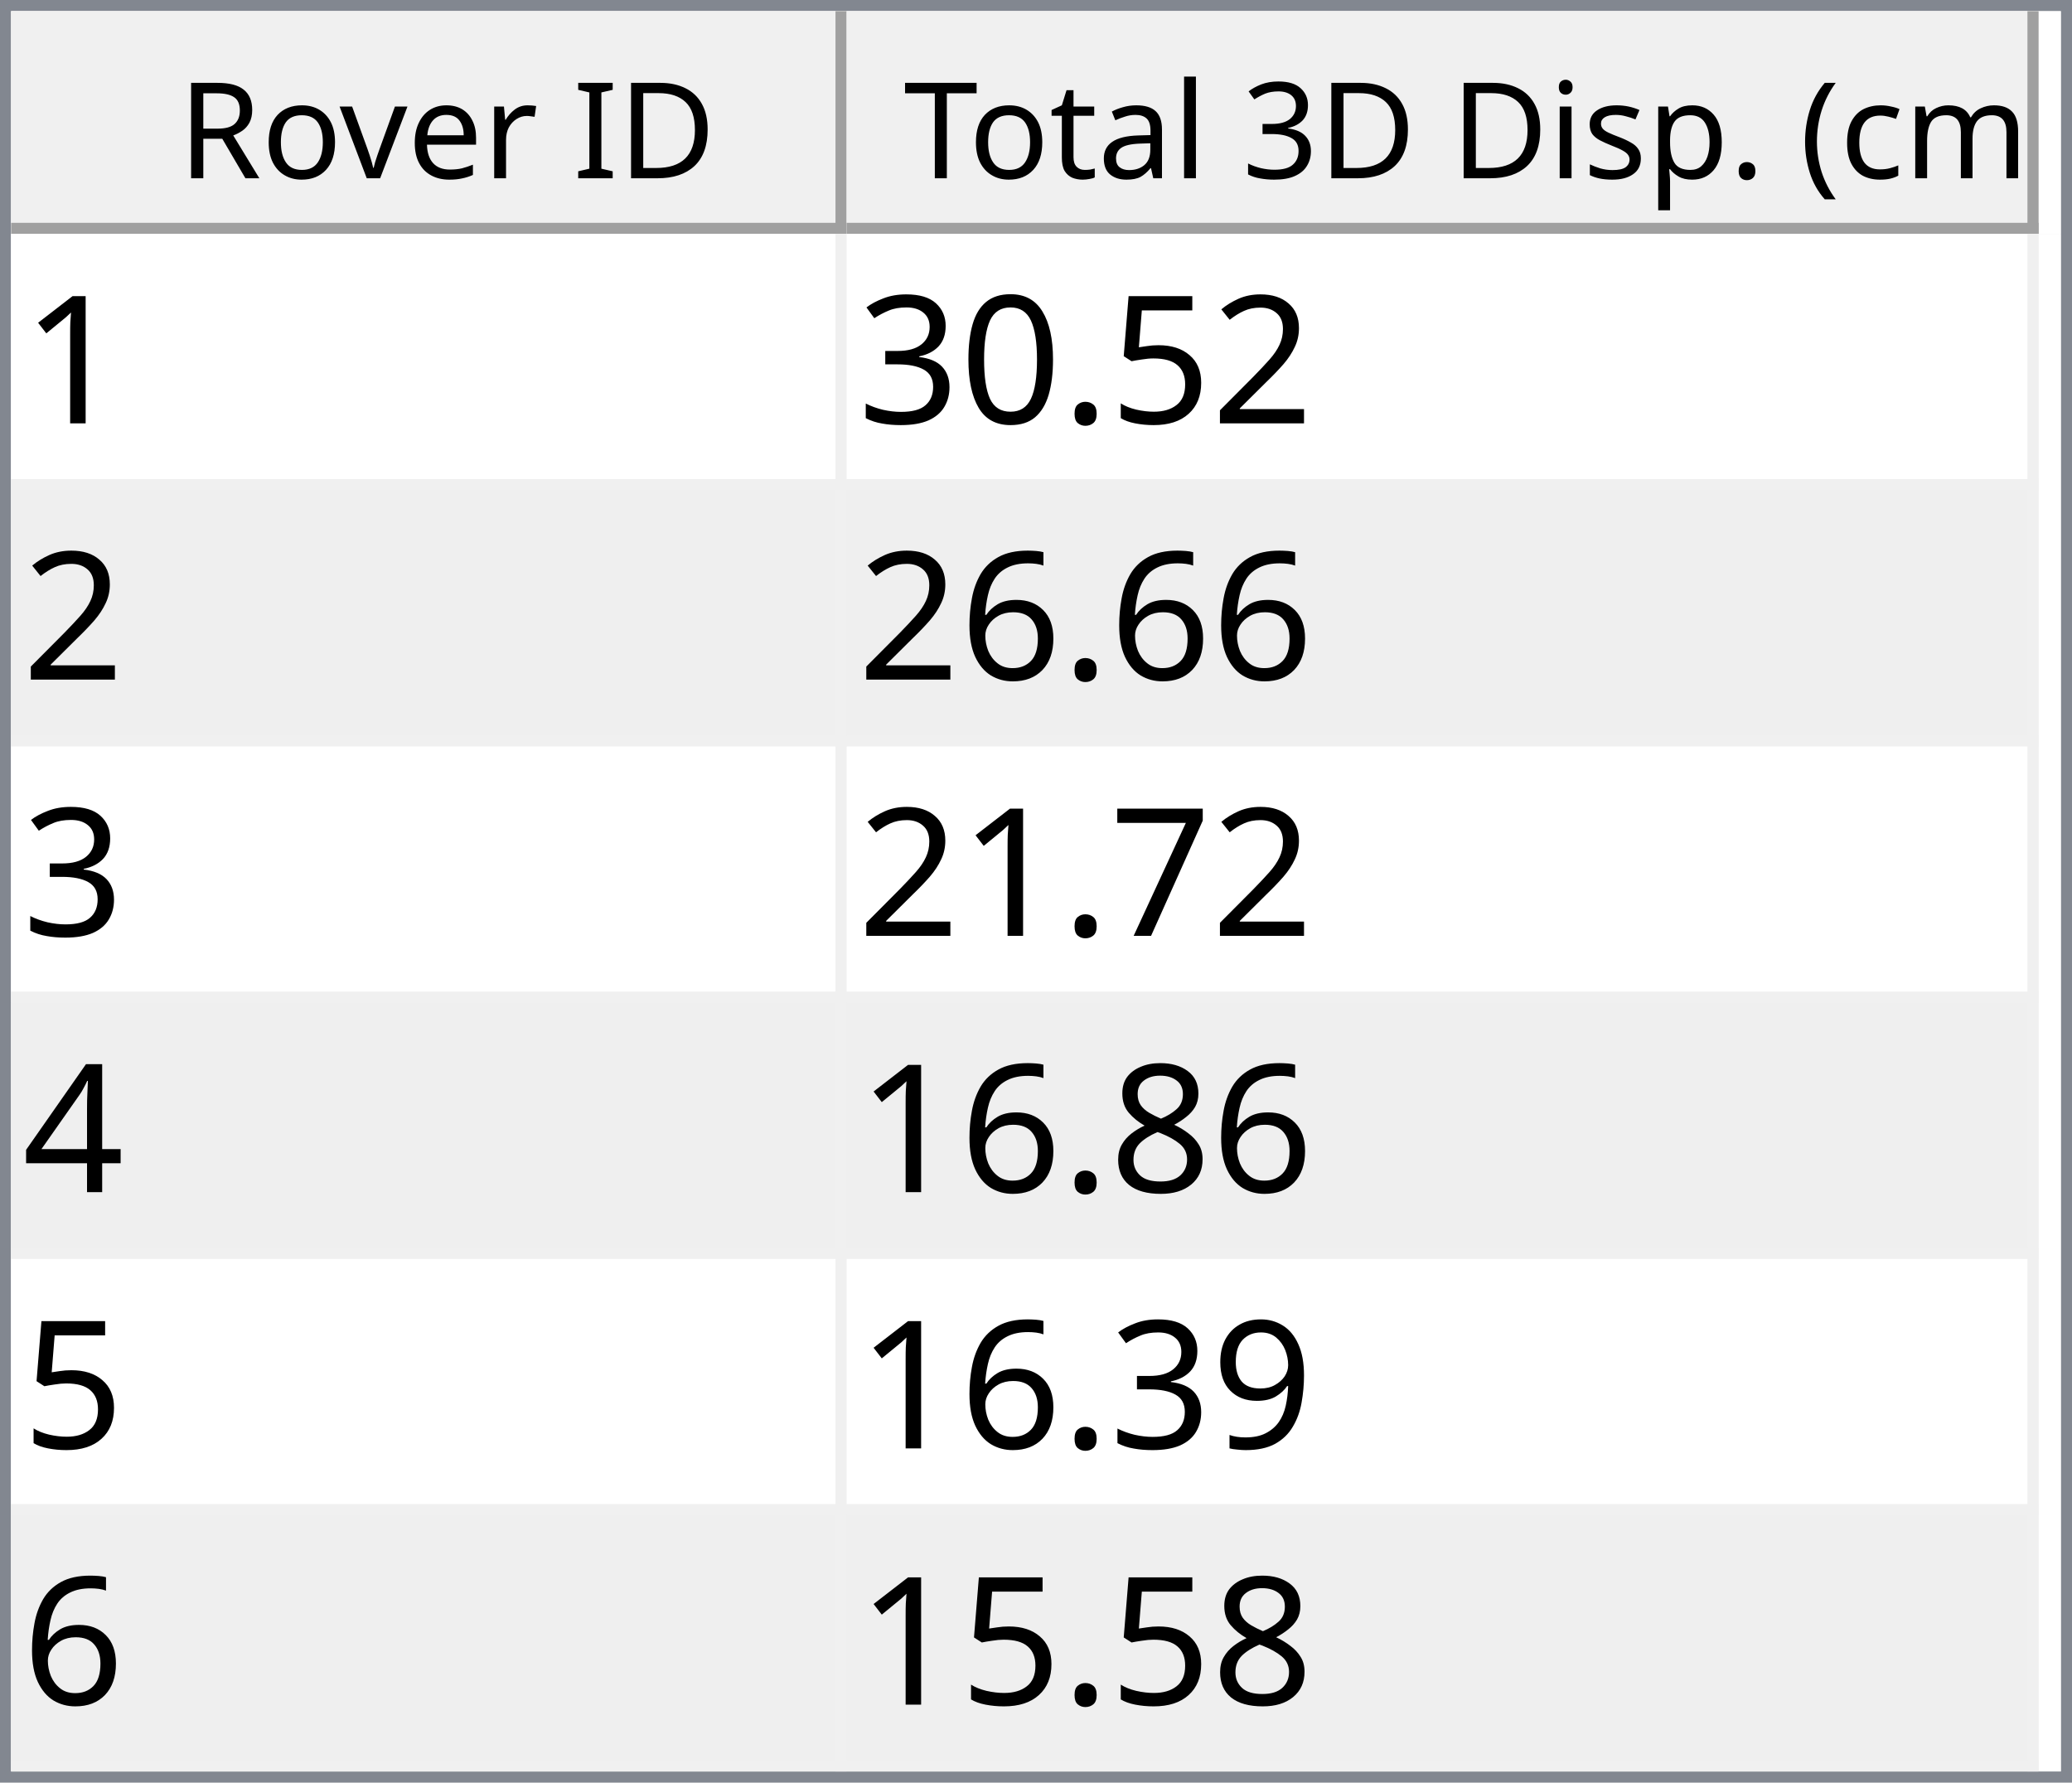
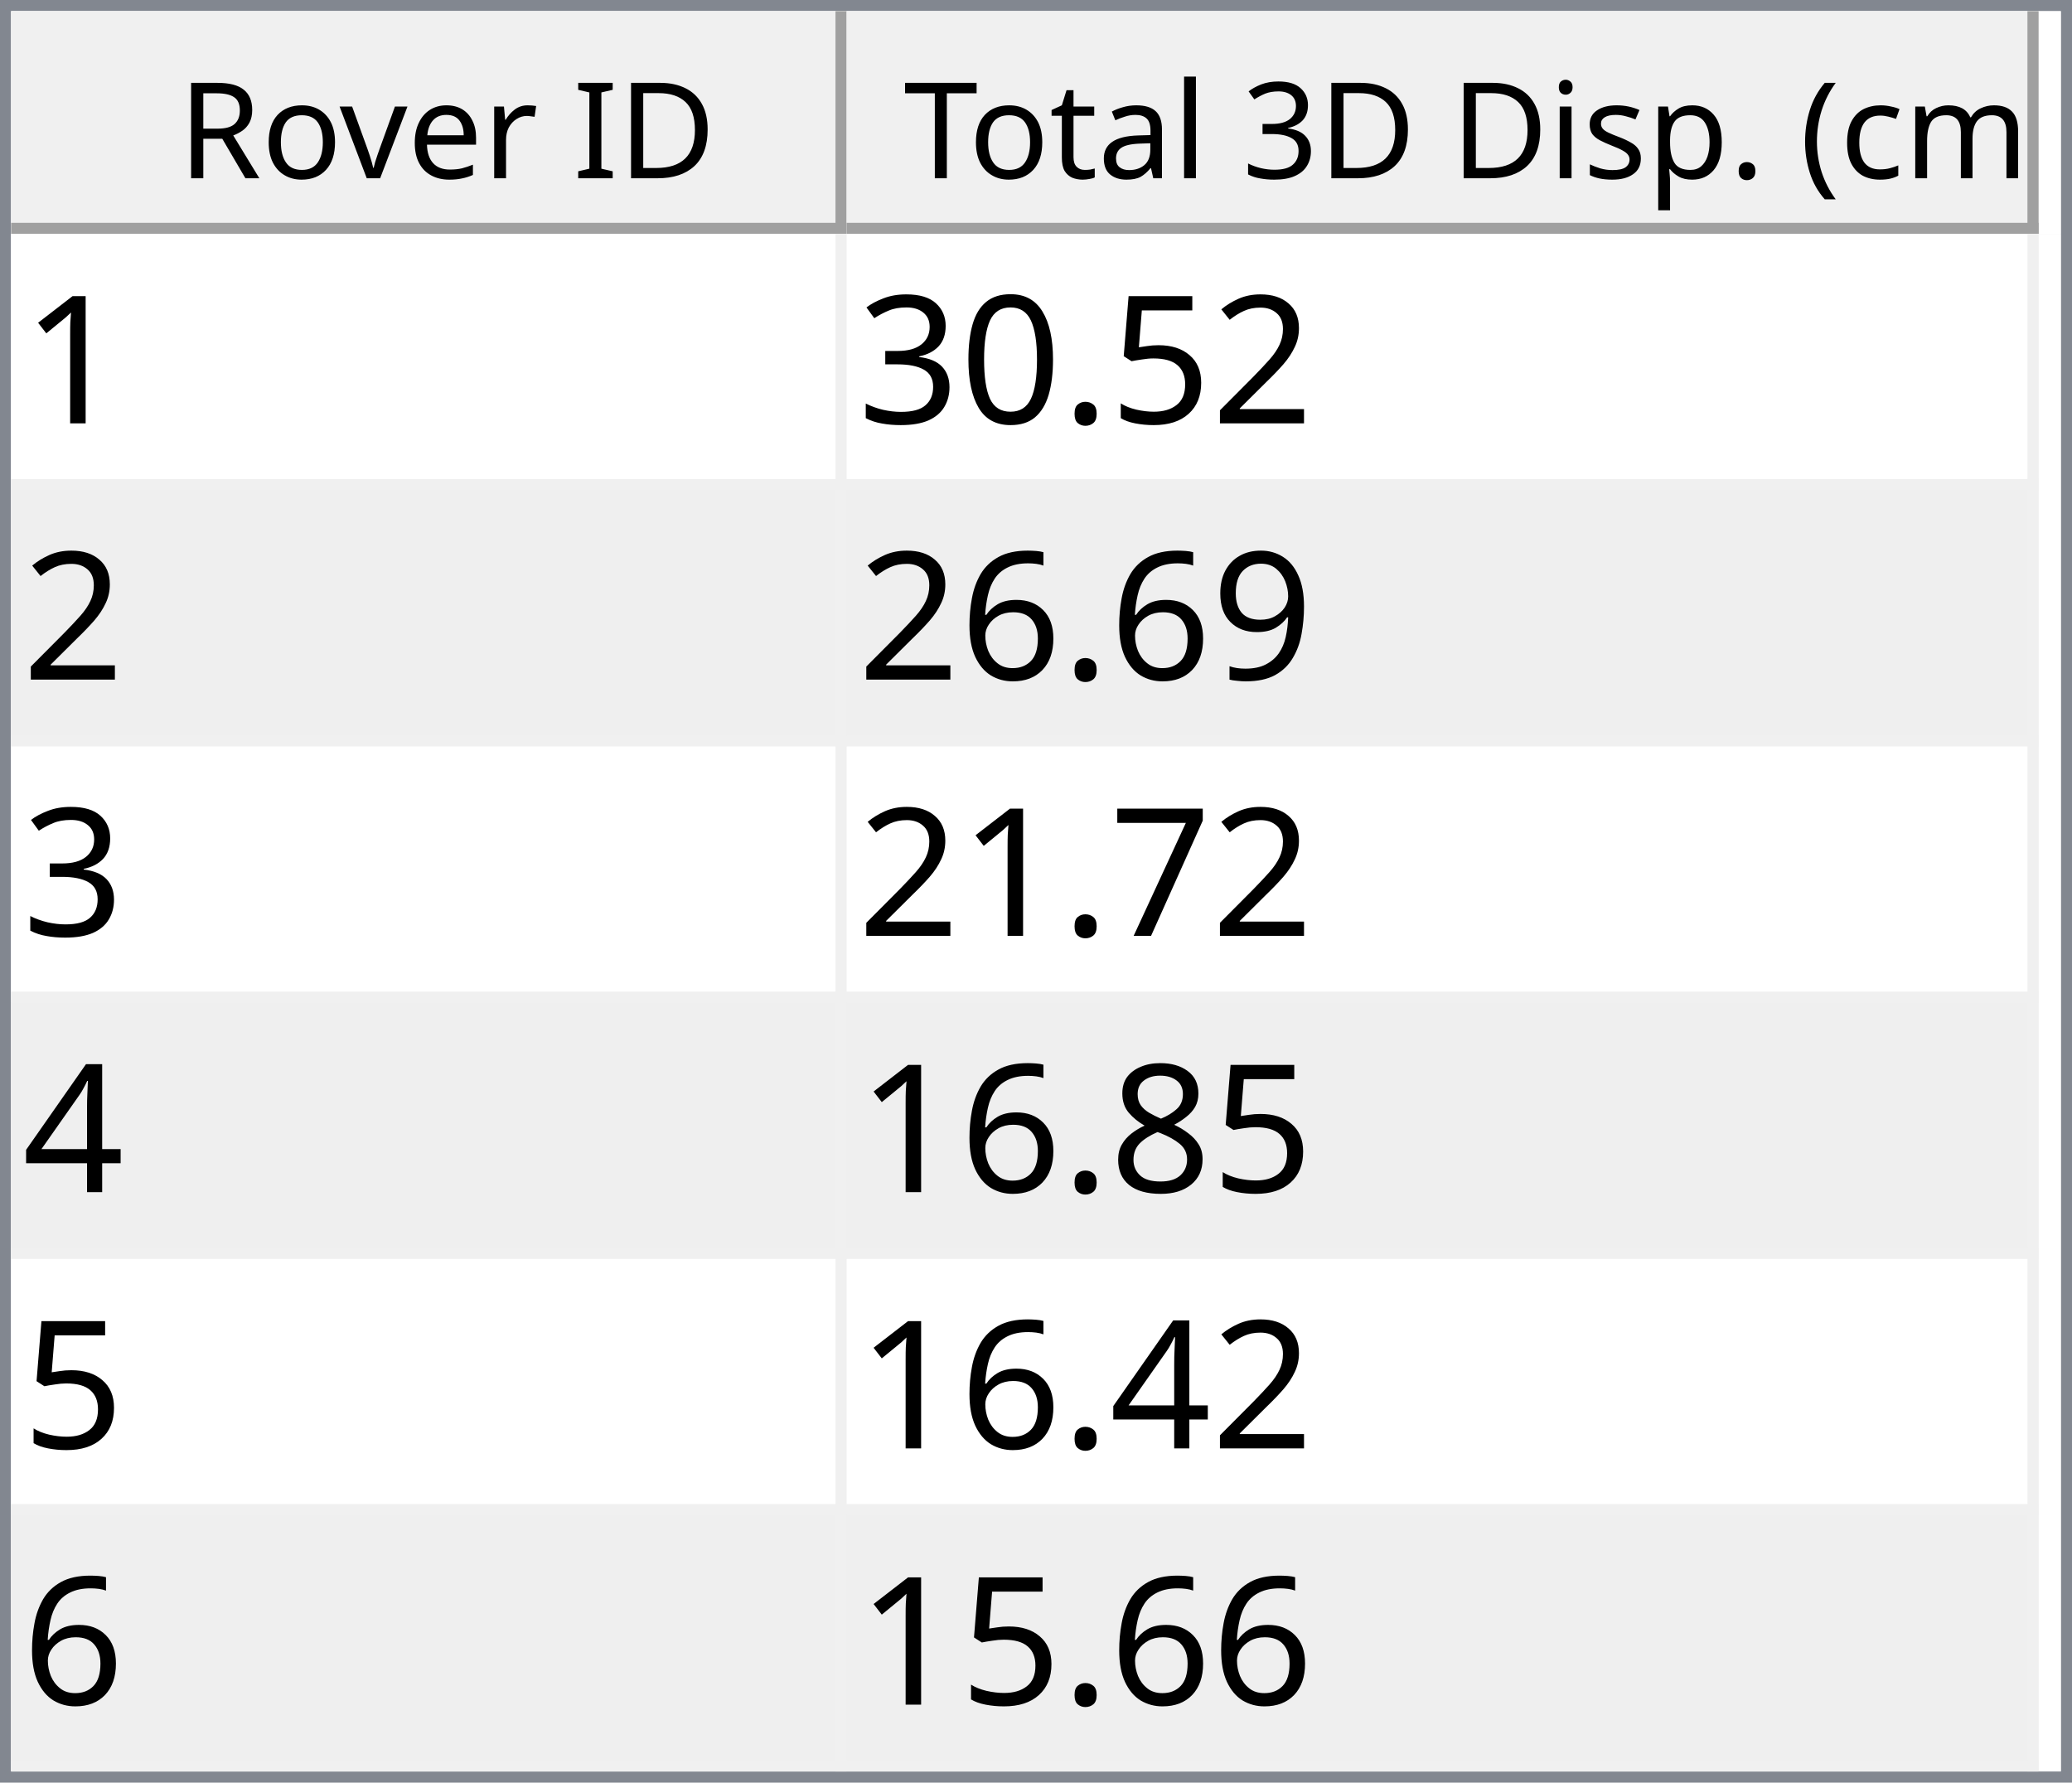
<svg xmlns="http://www.w3.org/2000/svg" style="fill-opacity:1; color-rendering:auto; color-interpolation:auto; text-rendering:auto; stroke:black; stroke-linecap:square; stroke-miterlimit:10; shape-rendering:auto; stroke-opacity:1; fill:black; stroke-dasharray:none; font-weight:normal; stroke-width:1; font-family:'Dialog'; font-style:normal; stroke-linejoin:miter; font-size:12px; stroke-dashoffset:0; image-rendering:auto;" width="186" height="160">
  <defs id="genericDefs" />
  <g>
    <defs id="defs1">
      <clipPath clipPathUnits="userSpaceOnUse" id="clipPath1">
        <path d="M0 0 L186 0 L186 160 L0 160 L0 0 Z" />
      </clipPath>
      <clipPath clipPathUnits="userSpaceOnUse" id="clipPath2">
        <path d="M0 0 L0 160 L186 160 L186 0 Z" />
      </clipPath>
      <clipPath clipPathUnits="userSpaceOnUse" id="clipPath3">
        <path d="M0 0 L0 20 L184 20 L184 0 Z" />
      </clipPath>
      <clipPath clipPathUnits="userSpaceOnUse" id="clipPath4">
        <path d="M0 0 L0 20 L75 20 L75 0 Z" />
      </clipPath>
      <clipPath clipPathUnits="userSpaceOnUse" id="clipPath5">
        <path d="M1 1 L1 19 L74 19 L74 1 Z" />
      </clipPath>
      <clipPath clipPathUnits="userSpaceOnUse" id="clipPath6">
        <path d="M0 0 L0 18 L73 18 L73 0 Z" />
      </clipPath>
      <clipPath clipPathUnits="userSpaceOnUse" id="clipPath7">
        <path d="M-0.5 -0.5 L-0.5 19.5 L74.5 19.5 L74.5 -0.5 Z" />
      </clipPath>
      <clipPath clipPathUnits="userSpaceOnUse" id="clipPath8">
        <path d="M0 0 L0 20 L107 20 L107 0 Z" />
      </clipPath>
      <clipPath clipPathUnits="userSpaceOnUse" id="clipPath9">
        <path d="M1 1 L1 19 L106 19 L106 1 Z" />
      </clipPath>
      <clipPath clipPathUnits="userSpaceOnUse" id="clipPath10">
        <path d="M0 0 L0 18 L105 18 L105 0 Z" />
      </clipPath>
      <clipPath clipPathUnits="userSpaceOnUse" id="clipPath11">
        <path d="M-0.5 -0.5 L-0.5 19.5 L106.5 19.5 L106.5 -0.5 Z" />
      </clipPath>
      <clipPath clipPathUnits="userSpaceOnUse" id="clipPath12">
        <path d="M0 0 L0 138 L184 138 L184 0 Z" />
      </clipPath>
      <clipPath clipPathUnits="userSpaceOnUse" id="clipPath13">
        <path d="M0 0 L0 138 L182 138 L182 0 Z" />
      </clipPath>
      <clipPath clipPathUnits="userSpaceOnUse" id="clipPath14">
        <path d="M-0.5 -0.5 L-0.5 137.5 L181.5 137.5 L181.5 -0.5 Z" />
      </clipPath>
      <clipPath clipPathUnits="userSpaceOnUse" id="clipPath15">
        <path d="M0 0 L0 22 L74 22 L74 0 Z" />
      </clipPath>
      <clipPath clipPathUnits="userSpaceOnUse" id="clipPath16">
        <path d="M0 0 L0 22 L106 22 L106 0 Z" />
      </clipPath>
      <font horiz-adv-x="64.551" id="font1">
        <font-face ascent="107.91" descent="25.098" units-per-em="100" style="font-style:normal; font-family:Segoe UI; font-weight:normal;" />
        <missing-glyph horiz-adv-x="64.551" d="M8.109 0 L8.109 68.266 L56.453 68.266 L56.453 0 L8.109 0 ZM15.328 7.234 L49.219 7.234 L49.219 61.031 L15.328 61.031 L15.328 7.234 Z" />
        <glyph unicode="D" horiz-adv-x="70.117" d="M9.188 0 L9.188 70.016 L28.516 70.016 Q65.531 70.016 65.531 35.891 Q65.531 19.672 55.25 9.836 Q44.969 0 27.734 0 L9.188 0 ZM17.391 62.594 L17.391 7.422 L27.828 7.422 Q41.609 7.422 49.273 14.797 Q56.938 22.172 56.938 35.688 Q56.938 62.594 28.328 62.594 L17.391 62.594 Z" />
        <glyph unicode="I" horiz-adv-x="26.611" d="M17.391 0 L9.188 0 L9.188 70.016 L17.391 70.016 L17.391 0 Z" />
        <glyph unicode=" " horiz-adv-x="27.393" d="" />
        <glyph unicode="r" horiz-adv-x="34.766" d="M34.188 41.891 Q32.078 43.5 28.125 43.5 Q23 43.5 19.555 38.672 Q16.109 33.844 16.109 25.484 L16.109 0 L8.109 0 L8.109 50 L16.109 50 L16.109 39.703 L16.312 39.703 Q18.016 44.969 21.531 47.922 Q25.047 50.875 29.391 50.875 Q32.516 50.875 34.188 50.203 L34.188 41.891 Z" />
        <glyph unicode="e" horiz-adv-x="52.295" d="M48.297 23 L12.984 23 Q13.188 14.656 17.484 10.109 Q21.781 5.562 29.297 5.562 Q37.75 5.562 44.828 11.141 L44.828 3.609 Q38.234 -1.172 27.391 -1.172 Q16.797 -1.172 10.742 5.641 Q4.688 12.453 4.688 24.812 Q4.688 36.469 11.305 43.82 Q17.922 51.172 27.734 51.172 Q37.547 51.172 42.922 44.828 Q48.297 38.484 48.297 27.203 L48.297 23 ZM40.094 29.781 Q40.047 36.719 36.75 40.578 Q33.453 44.438 27.594 44.438 Q21.922 44.438 17.969 40.383 Q14.016 36.328 13.094 29.781 L40.094 29.781 Z" />
        <glyph unicode="v" horiz-adv-x="47.9" d="M47.406 50 L27.484 0 L19.625 0 L0.688 50 L9.469 50 L22.172 13.672 Q23.578 9.672 23.922 6.688 L24.125 6.688 Q24.609 10.453 25.688 13.484 L38.969 50 L47.406 50 Z" />
        <glyph unicode="o" horiz-adv-x="58.594" d="M29 -1.172 Q17.922 -1.172 11.305 5.836 Q4.688 12.844 4.688 24.422 Q4.688 37.016 11.57 44.094 Q18.453 51.172 30.172 51.172 Q41.359 51.172 47.633 44.289 Q53.906 37.406 53.906 25.203 Q53.906 13.234 47.141 6.031 Q40.375 -1.172 29 -1.172 ZM29.594 44.438 Q21.875 44.438 17.383 39.188 Q12.891 33.938 12.891 24.703 Q12.891 15.828 17.43 10.695 Q21.969 5.562 29.594 5.562 Q37.359 5.562 41.531 10.594 Q45.703 15.625 45.703 24.906 Q45.703 34.281 41.531 39.359 Q37.359 44.438 29.594 44.438 Z" />
        <glyph unicode="R" horiz-adv-x="59.814" d="M59.375 0 L49.609 0 L37.891 19.625 Q36.281 22.359 34.766 24.289 Q33.25 26.219 31.664 27.438 Q30.078 28.656 28.25 29.219 Q26.422 29.781 24.125 29.781 L17.391 29.781 L17.391 0 L9.188 0 L9.188 70.016 L30.078 70.016 Q34.672 70.016 38.555 68.867 Q42.438 67.719 45.289 65.375 Q48.141 63.031 49.758 59.547 Q51.375 56.062 51.375 51.375 Q51.375 47.703 50.273 44.656 Q49.172 41.609 47.148 39.211 Q45.125 36.812 42.266 35.133 Q39.406 33.453 35.844 32.516 L35.844 32.328 Q37.594 31.547 38.891 30.547 Q40.188 29.547 41.359 28.18 Q42.531 26.812 43.68 25.078 Q44.828 23.344 46.234 21.047 L59.375 0 ZM17.391 62.594 L17.391 37.203 L28.516 37.203 Q31.594 37.203 34.203 38.133 Q36.812 39.062 38.719 40.797 Q40.625 42.531 41.703 45.047 Q42.781 47.562 42.781 50.688 Q42.781 56.297 39.141 59.445 Q35.5 62.594 28.609 62.594 L17.391 62.594 Z" />
        <glyph unicode=")" horiz-adv-x="30.176" d="M8.297 -15.922 L1.172 -15.922 Q16.406 2.344 16.406 26.812 Q16.406 51.469 1.078 70.016 L8.297 70.016 Q23.531 52.156 23.531 26.703 Q23.531 1.375 8.297 -15.922 Z" />
        <glyph unicode="m" horiz-adv-x="86.133" d="M79.109 0 L71.094 0 L71.094 28.719 Q71.094 37.016 68.531 40.727 Q65.969 44.438 59.906 44.438 Q54.781 44.438 51.195 39.75 Q47.609 35.062 47.609 28.516 L47.609 0 L39.594 0 L39.594 29.688 Q39.594 44.438 28.219 44.438 Q22.953 44.438 19.531 40.016 Q16.109 35.594 16.109 28.516 L16.109 0 L8.109 0 L8.109 50 L16.109 50 L16.109 42.094 L16.312 42.094 Q21.625 51.172 31.844 51.172 Q36.969 51.172 40.773 48.312 Q44.578 45.453 46 40.828 Q51.562 51.172 62.594 51.172 Q79.109 51.172 79.109 30.812 L79.109 0 Z" />
        <glyph unicode="c" horiz-adv-x="46.191" d="M42.188 2.297 Q36.422 -1.172 28.516 -1.172 Q17.828 -1.172 11.258 5.789 Q4.688 12.75 4.688 23.828 Q4.688 36.188 11.766 43.68 Q18.844 51.172 30.672 51.172 Q37.25 51.172 42.281 48.734 L42.281 40.531 Q36.719 44.438 30.375 44.438 Q22.703 44.438 17.797 38.945 Q12.891 33.453 12.891 24.516 Q12.891 15.719 17.508 10.641 Q22.125 5.562 29.891 5.562 Q36.422 5.562 42.188 9.906 L42.188 2.297 Z" />
        <glyph unicode="(" horiz-adv-x="30.176" d="M29.109 -15.922 L21.969 -15.922 Q6.844 1.375 6.844 26.703 Q6.844 52.156 21.969 70.016 L29.203 70.016 Q13.875 51.469 13.875 26.812 Q13.875 2.344 29.109 -15.922 Z" />
        <glyph unicode="." horiz-adv-x="21.68" d="M10.891 -1.078 Q8.641 -1.078 7.055 0.539 Q5.469 2.156 5.469 4.391 Q5.469 6.641 7.055 8.273 Q8.641 9.906 10.891 9.906 Q13.188 9.906 14.797 8.273 Q16.406 6.641 16.406 4.391 Q16.406 2.156 14.797 0.539 Q13.188 -1.078 10.891 -1.078 Z" />
        <glyph unicode="p" horiz-adv-x="58.789" d="M16.312 7.234 L16.109 7.234 L16.109 -23 L8.109 -23 L8.109 50 L16.109 50 L16.109 41.219 L16.312 41.219 Q22.219 51.172 33.594 51.172 Q43.266 51.172 48.688 44.461 Q54.109 37.75 54.109 26.469 Q54.109 13.922 48 6.375 Q41.891 -1.172 31.297 -1.172 Q21.578 -1.172 16.312 7.234 ZM16.109 27.391 L16.109 20.406 Q16.109 14.203 20.141 9.883 Q24.172 5.562 30.375 5.562 Q37.641 5.562 41.773 11.133 Q45.906 16.703 45.906 26.609 Q45.906 34.969 42.047 39.703 Q38.188 44.438 31.594 44.438 Q24.609 44.438 20.359 39.578 Q16.109 34.719 16.109 27.391 Z" />
        <glyph unicode="s" horiz-adv-x="42.432" d="M5.078 1.812 L5.078 10.406 Q11.625 5.562 19.484 5.562 Q30.031 5.562 30.031 12.594 Q30.031 14.594 29.125 15.992 Q28.219 17.391 26.68 18.461 Q25.141 19.531 23.07 20.383 Q21 21.234 18.609 22.172 Q15.281 23.484 12.766 24.828 Q10.25 26.172 8.57 27.859 Q6.891 29.547 6.031 31.695 Q5.172 33.844 5.172 36.719 Q5.172 40.234 6.789 42.945 Q8.406 45.656 11.086 47.484 Q13.766 49.312 17.211 50.242 Q20.656 51.172 24.312 51.172 Q30.812 51.172 35.938 48.922 L35.938 40.828 Q30.422 44.438 23.25 44.438 Q21 44.438 19.195 43.922 Q17.391 43.406 16.094 42.477 Q14.797 41.547 14.086 40.258 Q13.375 38.969 13.375 37.406 Q13.375 35.453 14.086 34.133 Q14.797 32.812 16.164 31.789 Q17.531 30.766 19.484 29.938 Q21.438 29.109 23.922 28.125 Q27.25 26.859 29.883 25.516 Q32.516 24.172 34.375 22.484 Q36.234 20.797 37.234 18.602 Q38.234 16.406 38.234 13.375 Q38.234 9.672 36.602 6.938 Q34.969 4.203 32.234 2.398 Q29.5 0.594 25.93 -0.289 Q22.359 -1.172 18.453 -1.172 Q10.75 -1.172 5.078 1.812 Z" />
        <glyph unicode="i" horiz-adv-x="24.219" d="M12.203 62.703 Q10.062 62.703 8.547 64.164 Q7.031 65.625 7.031 67.875 Q7.031 70.125 8.547 71.609 Q10.062 73.094 12.203 73.094 Q14.406 73.094 15.945 71.609 Q17.484 70.125 17.484 67.875 Q17.484 65.719 15.945 64.211 Q14.406 62.703 12.203 62.703 ZM16.109 0 L8.109 0 L8.109 50 L16.109 50 L16.109 0 Z" />
        <glyph unicode="3" horiz-adv-x="53.906" d="M46.531 19.828 Q46.531 15.094 44.75 11.211 Q42.969 7.328 39.719 4.57 Q36.469 1.812 31.93 0.297 Q27.391 -1.219 21.922 -1.219 Q11.922 -1.219 6 2.594 L6 11.188 Q13.094 5.609 22.219 5.609 Q25.875 5.609 28.828 6.539 Q31.781 7.469 33.906 9.227 Q36.031 10.984 37.18 13.477 Q38.328 15.969 38.328 19.094 Q38.328 32.812 18.797 32.812 L12.984 32.812 L12.984 39.594 L18.5 39.594 Q35.797 39.594 35.797 52.484 Q35.797 64.406 22.609 64.406 Q15.188 64.406 8.688 59.422 L8.688 67.188 Q15.375 71.188 24.609 71.188 Q29 71.188 32.57 69.969 Q36.141 68.75 38.68 66.555 Q41.219 64.359 42.609 61.281 Q44 58.203 44 54.5 Q44 40.672 30.031 36.719 L30.031 36.531 Q33.594 36.141 36.625 34.797 Q39.656 33.453 41.852 31.305 Q44.047 29.156 45.289 26.25 Q46.531 23.344 46.531 19.828 Z" />
        <glyph unicode="l" horiz-adv-x="24.219" d="M16.109 0 L8.109 0 L8.109 74.031 L16.109 74.031 L16.109 0 Z" />
        <glyph unicode="a" horiz-adv-x="50.879" d="M43.891 0 L35.891 0 L35.891 7.812 L35.688 7.812 Q30.469 -1.172 20.312 -1.172 Q12.844 -1.172 8.617 2.781 Q4.391 6.734 4.391 13.281 Q4.391 27.297 20.906 29.594 L35.891 31.688 Q35.891 44.438 25.594 44.438 Q16.547 44.438 9.281 38.281 L9.281 46.484 Q16.656 51.172 26.266 51.172 Q43.891 51.172 43.891 32.516 L43.891 0 ZM35.891 25.297 L23.828 23.641 Q18.266 22.859 15.43 20.875 Q12.594 18.891 12.594 13.875 Q12.594 10.203 15.211 7.883 Q17.828 5.562 22.172 5.562 Q28.125 5.562 32.008 9.742 Q35.891 13.922 35.891 20.312 L35.891 25.297 Z" />
        <glyph unicode="t" horiz-adv-x="33.887" d="M31.297 0.484 Q28.469 -1.078 23.828 -1.078 Q10.688 -1.078 10.688 13.578 L10.688 43.172 L2.094 43.172 L2.094 50 L10.688 50 L10.688 62.203 L18.703 64.797 L18.703 50 L31.297 50 L31.297 43.172 L18.703 43.172 L18.703 14.984 Q18.703 9.969 20.414 7.82 Q22.125 5.672 26.078 5.672 Q29.109 5.672 31.297 7.328 L31.297 0.484 Z" />
        <glyph unicode="T" horiz-adv-x="52.393" d="M50.594 62.594 L30.375 62.594 L30.375 0 L22.172 0 L22.172 62.594 L2 62.594 L2 70.016 L50.594 70.016 L50.594 62.594 Z" />
      </font>
      <font horiz-adv-x="75.0" id="font2">
        <font-face ascent="100.537" descent="21.973" units-per-em="100" style="font-style:normal; font-family:sans-serif; font-weight:normal;" />
        <missing-glyph horiz-adv-x="75.0" d="M12.5 0 L12.5 62.5 L62.5 62.5 L62.5 0 L12.5 0 ZM14.062 1.562 L60.938 1.562 L60.938 60.938 L14.062 60.938 L14.062 1.562 Z" />
        <glyph unicode="1" horiz-adv-x="55.615" d="M37.25 0 L28.469 0 L28.469 56 Q25.297 52.984 20.141 49.953 Q14.984 46.922 10.891 45.406 L10.891 53.906 Q18.266 57.375 23.781 62.305 Q29.297 67.234 31.594 71.875 L37.25 71.875 L37.25 0 Z" />
        <glyph unicode="2" horiz-adv-x="55.615" d="M50.344 8.453 L50.344 0 L3.031 0 Q2.938 3.172 4.047 6.109 Q5.859 10.938 9.836 15.625 Q13.812 20.312 21.344 26.469 Q33.016 36.031 37.117 41.625 Q41.219 47.219 41.219 52.203 Q41.219 57.422 37.477 61.008 Q33.734 64.594 27.734 64.594 Q21.391 64.594 17.578 60.789 Q13.766 56.984 13.719 50.25 L4.688 51.172 Q5.609 61.281 11.664 66.578 Q17.719 71.875 27.938 71.875 Q38.234 71.875 44.242 66.164 Q50.25 60.453 50.25 52 Q50.25 47.703 48.492 43.555 Q46.734 39.406 42.656 34.812 Q38.578 30.219 29.109 22.219 Q21.188 15.578 18.945 13.211 Q16.703 10.844 15.234 8.453 L50.344 8.453 Z" />
        <glyph unicode="5" horiz-adv-x="55.615" d="M4.156 18.75 L13.375 19.531 Q14.406 12.797 18.141 9.398 Q21.875 6 27.156 6 Q33.5 6 37.891 10.789 Q42.281 15.578 42.281 23.484 Q42.281 31 38.062 35.352 Q33.844 39.703 27 39.703 Q22.75 39.703 19.336 37.773 Q15.922 35.844 13.969 32.766 L5.719 33.844 L12.641 70.609 L48.25 70.609 L48.25 62.203 L19.672 62.203 L15.828 42.969 Q22.266 47.469 29.344 47.469 Q38.719 47.469 45.164 40.969 Q51.609 34.469 51.609 24.266 Q51.609 14.547 45.953 7.469 Q39.062 -1.219 27.156 -1.219 Q17.391 -1.219 11.211 4.25 Q5.031 9.719 4.156 18.75 Z" />
        <glyph unicode="." horiz-adv-x="27.783" d="M9.078 0 L9.078 10.016 L19.094 10.016 L19.094 0 L9.078 0 Z" />
        <glyph unicode="0" horiz-adv-x="55.615" d="M4.156 35.297 Q4.156 48 6.766 55.742 Q9.375 63.484 14.523 67.68 Q19.672 71.875 27.484 71.875 Q33.25 71.875 37.594 69.555 Q41.938 67.234 44.773 62.867 Q47.609 58.5 49.219 52.227 Q50.828 45.953 50.828 35.297 Q50.828 22.703 48.242 14.969 Q45.656 7.234 40.508 3.008 Q35.359 -1.219 27.484 -1.219 Q17.141 -1.219 11.234 6.203 Q4.156 15.141 4.156 35.297 ZM13.188 35.297 Q13.188 17.672 17.312 11.836 Q21.438 6 27.484 6 Q33.547 6 37.672 11.859 Q41.797 17.719 41.797 35.297 Q41.797 52.984 37.672 58.789 Q33.547 64.594 27.391 64.594 Q21.344 64.594 17.719 59.469 Q13.188 52.938 13.188 35.297 Z" />
        <glyph unicode="3" horiz-adv-x="55.615" d="M4.203 18.891 L12.984 20.062 Q14.5 12.594 18.141 9.297 Q21.781 6 27 6 Q33.203 6 37.477 10.297 Q41.75 14.594 41.75 20.953 Q41.75 27 37.797 30.93 Q33.844 34.859 27.734 34.859 Q25.25 34.859 21.531 33.891 L22.516 41.609 Q23.391 41.5 23.922 41.5 Q29.547 41.5 34.039 44.43 Q38.531 47.359 38.531 53.469 Q38.531 58.297 35.258 61.477 Q31.984 64.656 26.812 64.656 Q21.688 64.656 18.266 61.43 Q14.844 58.203 13.875 51.766 L5.078 53.328 Q6.688 62.156 12.398 67.016 Q18.109 71.875 26.609 71.875 Q32.469 71.875 37.398 69.359 Q42.328 66.844 44.945 62.5 Q47.562 58.156 47.562 53.266 Q47.562 48.641 45.07 44.828 Q42.578 41.016 37.703 38.766 Q44.047 37.312 47.562 32.695 Q51.078 28.078 51.078 21.141 Q51.078 11.766 44.242 5.25 Q37.406 -1.266 26.953 -1.266 Q17.531 -1.266 11.305 4.352 Q5.078 9.969 4.203 18.891 Z" />
+         <glyph unicode="9" horiz-adv-x="55.615" d="M5.469 16.547 L13.922 17.328 Q14.984 11.375 18.016 8.688 Q21.047 6 25.781 6 Q29.828 6 32.883 7.859 Q35.938 9.719 37.891 12.82 Q39.844 15.922 41.164 21.195 Q42.484 26.469 42.484 31.938 Q42.484 32.516 42.438 33.688 Q39.797 29.5 35.234 26.883 Q30.672 24.266 25.344 24.266 Q16.453 24.266 10.305 30.711 Q4.156 37.156 4.156 47.703 Q4.156 58.594 10.578 65.234 Q17 71.875 26.656 71.875 Q33.641 71.875 39.43 68.117 Q45.219 64.359 48.219 57.398 Q51.219 50.438 51.219 37.25 Q51.219 23.531 48.242 15.406 Q45.266 7.281 39.383 3.031 Q33.5 -1.219 25.594 -1.219 Q17.188 -1.219 11.867 3.445 Q6.547 8.109 5.469 16.547 ZM41.453 48.141 Q41.453 55.719 37.43 60.156 Q33.406 64.594 27.734 64.594 Q21.875 64.594 17.531 59.812 Q13.188 55.031 13.188 47.406 Q13.188 40.578 17.312 36.305 Q21.438 32.031 27.484 32.031 Q33.594 32.031 37.523 36.305 Q41.453 40.578 41.453 48.141 Z" />
        <glyph unicode="6" horiz-adv-x="55.615" d="M49.75 54.047 L41.016 53.375 Q39.844 58.547 37.703 60.891 Q34.125 64.656 28.906 64.656 Q24.703 64.656 21.531 62.312 Q17.391 59.281 14.992 53.469 Q12.594 47.656 12.5 36.922 Q15.672 41.75 20.266 44.094 Q24.859 46.438 29.891 46.438 Q38.672 46.438 44.852 39.969 Q51.031 33.5 51.031 23.25 Q51.031 16.5 48.125 10.719 Q45.219 4.938 40.141 1.859 Q35.062 -1.219 28.609 -1.219 Q17.625 -1.219 10.695 6.859 Q3.766 14.938 3.766 33.5 Q3.766 54.25 11.422 63.672 Q18.109 71.875 29.438 71.875 Q37.891 71.875 43.289 67.141 Q48.688 62.406 49.75 54.047 ZM13.875 23.188 Q13.875 18.656 15.797 14.508 Q17.719 10.359 21.188 8.18 Q24.656 6 28.469 6 Q34.031 6 38.039 10.492 Q42.047 14.984 42.047 22.703 Q42.047 30.125 38.086 34.398 Q34.125 38.672 28.125 38.672 Q22.172 38.672 18.023 34.398 Q13.875 30.125 13.875 23.188 Z" />
        <glyph unicode="7" horiz-adv-x="55.615" d="M4.734 62.203 L4.734 70.656 L51.078 70.656 L51.078 63.812 Q44.234 56.547 37.523 44.484 Q30.812 32.422 27.156 19.672 Q24.516 10.688 23.781 0 L14.75 0 Q14.891 8.453 18.062 20.414 Q21.234 32.375 27.172 43.484 Q33.109 54.594 39.797 62.203 L4.734 62.203 Z" />
        <glyph unicode="4" horiz-adv-x="55.615" d="M32.328 0 L32.328 17.141 L1.266 17.141 L1.266 25.203 L33.938 71.578 L41.109 71.578 L41.109 25.203 L50.781 25.203 L50.781 17.141 L41.109 17.141 L41.109 0 L32.328 0 ZM32.328 25.203 L32.328 57.469 L9.906 25.203 L32.328 25.203 Z" />
        <glyph unicode="8" horiz-adv-x="55.615" d="M17.672 38.812 Q12.203 40.828 9.57 44.539 Q6.938 48.25 6.938 53.422 Q6.938 61.234 12.555 66.555 Q18.172 71.875 27.484 71.875 Q36.859 71.875 42.578 66.43 Q48.297 60.984 48.297 53.172 Q48.297 48.188 45.68 44.508 Q43.062 40.828 37.75 38.812 Q44.344 36.672 47.781 31.883 Q51.219 27.094 51.219 20.453 Q51.219 11.281 44.727 5.031 Q38.234 -1.219 27.641 -1.219 Q17.047 -1.219 10.547 5.055 Q4.047 11.328 4.047 20.703 Q4.047 27.688 7.594 32.398 Q11.141 37.109 17.672 38.812 ZM15.922 53.719 Q15.922 48.641 19.195 45.414 Q22.469 42.188 27.688 42.188 Q32.766 42.188 36.016 45.383 Q39.266 48.578 39.266 53.219 Q39.266 58.062 35.914 61.359 Q32.562 64.656 27.594 64.656 Q22.562 64.656 19.242 61.43 Q15.922 58.203 15.922 53.719 ZM13.094 20.656 Q13.094 16.891 14.875 13.375 Q16.656 9.859 20.172 7.93 Q23.688 6 27.734 6 Q34.031 6 38.133 10.055 Q42.234 14.109 42.234 20.359 Q42.234 26.703 38.016 30.859 Q33.797 35.016 27.438 35.016 Q21.234 35.016 17.164 30.914 Q13.094 26.812 13.094 20.656 Z" />
-         <glyph unicode="9" horiz-adv-x="55.615" d="M5.469 16.547 L13.922 17.328 Q14.984 11.375 18.016 8.688 Q21.047 6 25.781 6 Q29.828 6 32.883 7.859 Q35.938 9.719 37.891 12.82 Q39.844 15.922 41.164 21.195 Q42.484 26.469 42.484 31.938 Q42.484 32.516 42.438 33.688 Q39.797 29.5 35.234 26.883 Q30.672 24.266 25.344 24.266 Q16.453 24.266 10.305 30.711 Q4.156 37.156 4.156 47.703 Q4.156 58.594 10.578 65.234 Q17 71.875 26.656 71.875 Q33.641 71.875 39.43 68.117 Q45.219 64.359 48.219 57.398 Q51.219 50.438 51.219 37.25 Q51.219 23.531 48.242 15.406 Q45.266 7.281 39.383 3.031 Q33.5 -1.219 25.594 -1.219 Q17.188 -1.219 11.867 3.445 Q6.547 8.109 5.469 16.547 ZM41.453 48.141 Q41.453 55.719 37.43 60.156 Q33.406 64.594 27.734 64.594 Q21.875 64.594 17.531 59.812 Q13.188 55.031 13.188 47.406 Q13.188 40.578 17.312 36.305 Q21.438 32.031 27.484 32.031 Q33.594 32.031 37.523 36.305 Q41.453 40.578 41.453 48.141 Z" />
      </font>
    </defs>
    <g style="fill:white; stroke:white;">
      <rect x="0" y="0" width="186" style="clip-path:url(#clipPath1); stroke:none;" height="160" />
    </g>
    <g style="fill:white; text-rendering:optimizeSpeed; color-rendering:optimizeSpeed; image-rendering:optimizeSpeed; shape-rendering:crispEdges; stroke:white; color-interpolation:sRGB;">
      <rect x="0" width="186" height="160" y="0" style="stroke:none;" />
      <path style="stroke:none;" d="M0 160 L186 160 L186 0 L0 0 Z" />
    </g>
    <g style="fill:rgb(240,240,240); font-family:'Segoe UI'; stroke:rgb(240,240,240);">
      <rect x="0" y="0" width="186" style="clip-path:url(#clipPath2); stroke:none;" height="160" />
    </g>
    <g style="fill:rgb(130,135,144); font-family:'Segoe UI'; stroke:rgb(130,135,144);">
      <path d="M0 0 L186 0 L186 160 L0 160 L0 0 ZM1 1 L185 1 L185 159 L1 159 L1 1 Z" style="fill-rule:evenodd; clip-path:url(#clipPath2); stroke:none;" />
    </g>
    <g style="fill:white; font-family:'Segoe UI'; stroke:white;" transform="translate(1,1)">
      <rect x="0" y="0" width="184" style="clip-path:url(#clipPath3); stroke:none;" height="20" />
    </g>
    <g style="fill:rgb(240,240,240); font-family:'Segoe UI'; stroke:rgb(240,240,240);" transform="translate(1,1)">
      <rect x="0" y="0" width="75" style="clip-path:url(#clipPath4); stroke:none;" height="20" />
    </g>
    <g style="font-family:'Segoe UI';" transform="translate(2,2)">
      <text x="14" xml:space="preserve" y="14" style="clip-path:url(#clipPath6); stroke:none;">Rover ID</text>
    </g>
    <g style="fill:rgb(160,160,160); font-family:'Segoe UI'; stroke:rgb(160,160,160); stroke-linejoin:bevel;" transform="translate(1.5,1.5)">
      <line x1="74" x2="74" y1="0" style="fill:none; clip-path:url(#clipPath7);" y2="19" />
    </g>
    <g style="fill:rgb(160,160,160); font-family:'Segoe UI'; stroke:rgb(160,160,160); stroke-linejoin:bevel;" transform="matrix(1,0,0,1,1,1) translate(0.5,0.5)">
      <line x1="0" x2="74" y1="19" style="fill:none; clip-path:url(#clipPath7);" y2="19" />
    </g>
    <g style="fill:rgb(240,240,240); font-family:'Segoe UI'; stroke:rgb(240,240,240);" transform="translate(76,1)">
      <rect x="0" y="0" width="107" style="clip-path:url(#clipPath8); stroke:none;" height="20" />
    </g>
    <g style="font-family:'Segoe UI';" transform="translate(77,2)">
      <text x="1" xml:space="preserve" y="14" style="clip-path:url(#clipPath10); stroke:none;"> Total 3D Disp. (cm)</text>
    </g>
    <g style="fill:rgb(160,160,160); font-family:'Segoe UI'; stroke:rgb(160,160,160); stroke-linejoin:bevel;" transform="translate(76.5,1.5)">
      <line x1="106" x2="106" y1="0" style="fill:none; clip-path:url(#clipPath11);" y2="19" />
    </g>
    <g style="fill:rgb(160,160,160); font-family:'Segoe UI'; stroke:rgb(160,160,160); stroke-linejoin:bevel;" transform="matrix(1,0,0,1,76,1) translate(0.5,0.5)">
      <line x1="0" x2="106" y1="19" style="fill:none; clip-path:url(#clipPath11);" y2="19" />
    </g>
    <g style="fill:white; font-family:'Segoe UI'; stroke:white;" transform="translate(1,21)">
      <rect x="0" y="0" width="184" style="clip-path:url(#clipPath12); stroke:none;" height="138" />
    </g>
    <g style="fill:rgb(240,240,240); font-size:16px; font-family:sans-serif; stroke:rgb(240,240,240);" transform="translate(1,21)">
      <rect x="0" y="0" width="182" style="clip-path:url(#clipPath13); stroke:none;" height="138" />
      <line transform="translate(0.5,0.5)" x1="0" x2="181" y1="22" style="clip-path:url(#clipPath14); fill:none; stroke-linejoin:bevel;" y2="22" />
    </g>
    <g transform="matrix(1,0,0,1,1,21) translate(0.5,0.5)" style="fill:rgb(240,240,240); font-size:16px; font-family:sans-serif; stroke:rgb(240,240,240); stroke-linejoin:bevel;">
      <line x1="0" x2="181" y1="45" style="fill:none; clip-path:url(#clipPath14);" y2="45" />
    </g>
    <g transform="matrix(1,0,0,1,1,21) translate(0.5,0.5)" style="fill:rgb(240,240,240); font-size:16px; font-family:sans-serif; stroke:rgb(240,240,240); stroke-linejoin:bevel;">
      <line x1="0" x2="181" y1="68" style="fill:none; clip-path:url(#clipPath14);" y2="68" />
    </g>
    <g transform="matrix(1,0,0,1,1,21) translate(0.5,0.5)" style="fill:rgb(240,240,240); font-size:16px; font-family:sans-serif; stroke:rgb(240,240,240); stroke-linejoin:bevel;">
      <line x1="0" x2="181" y1="91" style="fill:none; clip-path:url(#clipPath14);" y2="91" />
    </g>
    <g transform="matrix(1,0,0,1,1,21) translate(0.5,0.5)" style="fill:rgb(240,240,240); font-size:16px; font-family:sans-serif; stroke:rgb(240,240,240); stroke-linejoin:bevel;">
      <line x1="0" x2="181" y1="114" style="fill:none; clip-path:url(#clipPath14);" y2="114" />
    </g>
    <g transform="matrix(1,0,0,1,1,21) translate(0.5,0.5)" style="fill:rgb(240,240,240); font-size:16px; font-family:sans-serif; stroke:rgb(240,240,240); stroke-linejoin:bevel;">
      <line x1="0" x2="181" y1="137" style="fill:none; clip-path:url(#clipPath14);" y2="137" />
    </g>
    <g transform="matrix(1,0,0,1,1,21) translate(0.5,0.5)" style="fill:rgb(240,240,240); font-size:16px; font-family:sans-serif; stroke:rgb(240,240,240); stroke-linejoin:bevel;">
      <line x1="74" x2="74" y1="0" style="fill:none; clip-path:url(#clipPath14);" y2="137" />
    </g>
    <g transform="matrix(1,0,0,1,1,21) translate(0.5,0.5)" style="fill:rgb(240,240,240); font-size:16px; font-family:sans-serif; stroke:rgb(240,240,240); stroke-linejoin:bevel;">
      <line x1="181" x2="181" y1="0" style="fill:none; clip-path:url(#clipPath14);" y2="137" />
    </g>
    <g style="fill:white; font-size:16px; font-family:sans-serif; stroke:white;" transform="matrix(1,0,0,1,1,21)">
      <rect x="0" y="0" width="74" style="clip-path:url(#clipPath15); stroke:none;" height="22" />
      <text x="1" y="17" style="fill:black; clip-path:url(#clipPath15); stroke:none;" xml:space="preserve">1</text>
    </g>
    <g style="fill:white; font-size:16px; font-family:sans-serif; stroke:white;" transform="matrix(1,0,0,1,1,21) translate(75,0)">
      <rect x="0" y="0" width="106" style="clip-path:url(#clipPath16); stroke:none;" height="22" />
      <text x="1" y="17" style="fill:black; clip-path:url(#clipPath16); stroke:none;" xml:space="preserve">30.52</text>
    </g>
    <g style="fill:rgb(239,239,239); font-size:16px; font-family:sans-serif; stroke:rgb(239,239,239);" transform="matrix(1,0,0,1,1,21) translate(0,23)">
      <rect x="0" y="0" width="74" style="clip-path:url(#clipPath15); stroke:none;" height="22" />
      <text x="1" y="17" style="fill:black; clip-path:url(#clipPath15); stroke:none;" xml:space="preserve">2</text>
    </g>
    <g style="fill:rgb(239,239,239); font-size:16px; font-family:sans-serif; stroke:rgb(239,239,239);" transform="matrix(1,0,0,1,1,21) translate(75,23)">
      <rect x="0" y="0" width="106" style="clip-path:url(#clipPath16); stroke:none;" height="22" />
-       <text x="1" y="17" style="fill:black; clip-path:url(#clipPath16); stroke:none;" xml:space="preserve">26.66</text>
+       <text x="1" y="17" style="fill:black; clip-path:url(#clipPath16); stroke:none;" xml:space="preserve">26.69</text>
    </g>
    <g style="fill:white; font-size:16px; font-family:sans-serif; stroke:white;" transform="matrix(1,0,0,1,1,21) translate(0,46)">
      <rect x="0" y="0" width="74" style="clip-path:url(#clipPath15); stroke:none;" height="22" />
      <text x="1" y="17" style="fill:black; clip-path:url(#clipPath15); stroke:none;" xml:space="preserve">3</text>
    </g>
    <g style="fill:white; font-size:16px; font-family:sans-serif; stroke:white;" transform="matrix(1,0,0,1,1,21) translate(75,46)">
      <rect x="0" y="0" width="106" style="clip-path:url(#clipPath16); stroke:none;" height="22" />
      <text x="1" y="17" style="fill:black; clip-path:url(#clipPath16); stroke:none;" xml:space="preserve">21.72</text>
    </g>
    <g style="fill:rgb(239,239,239); font-size:16px; font-family:sans-serif; stroke:rgb(239,239,239);" transform="matrix(1,0,0,1,1,21) translate(0,69)">
      <rect x="0" y="0" width="74" style="clip-path:url(#clipPath15); stroke:none;" height="22" />
      <text x="1" y="17" style="fill:black; clip-path:url(#clipPath15); stroke:none;" xml:space="preserve">4</text>
    </g>
    <g style="fill:rgb(239,239,239); font-size:16px; font-family:sans-serif; stroke:rgb(239,239,239);" transform="matrix(1,0,0,1,1,21) translate(75,69)">
      <rect x="0" y="0" width="106" style="clip-path:url(#clipPath16); stroke:none;" height="22" />
-       <text x="1" y="17" style="fill:black; clip-path:url(#clipPath16); stroke:none;" xml:space="preserve">16.86</text>
+       <text x="1" y="17" style="fill:black; clip-path:url(#clipPath16); stroke:none;" xml:space="preserve">16.85</text>
    </g>
    <g style="fill:white; font-size:16px; font-family:sans-serif; stroke:white;" transform="matrix(1,0,0,1,1,21) translate(0,92)">
      <rect x="0" y="0" width="74" style="clip-path:url(#clipPath15); stroke:none;" height="22" />
      <text x="1" y="17" style="fill:black; clip-path:url(#clipPath15); stroke:none;" xml:space="preserve">5</text>
    </g>
    <g style="fill:white; font-size:16px; font-family:sans-serif; stroke:white;" transform="matrix(1,0,0,1,1,21) translate(75,92)">
      <rect x="0" y="0" width="106" style="clip-path:url(#clipPath16); stroke:none;" height="22" />
-       <text x="1" y="17" style="fill:black; clip-path:url(#clipPath16); stroke:none;" xml:space="preserve">16.39</text>
+       <text x="1" y="17" style="fill:black; clip-path:url(#clipPath16); stroke:none;" xml:space="preserve">16.42</text>
    </g>
    <g style="fill:rgb(239,239,239); font-size:16px; font-family:sans-serif; stroke:rgb(239,239,239);" transform="matrix(1,0,0,1,1,21) translate(0,115)">
      <rect x="0" y="0" width="74" style="clip-path:url(#clipPath15); stroke:none;" height="22" />
      <text x="1" y="17" style="fill:black; clip-path:url(#clipPath15); stroke:none;" xml:space="preserve">6</text>
    </g>
    <g style="fill:rgb(239,239,239); font-size:16px; font-family:sans-serif; stroke:rgb(239,239,239);" transform="matrix(1,0,0,1,1,21) translate(75,115)">
      <rect x="0" y="0" width="106" style="clip-path:url(#clipPath16); stroke:none;" height="22" />
-       <text x="1" y="17" style="fill:black; clip-path:url(#clipPath16); stroke:none;" xml:space="preserve">15.58</text>
+       <text x="1" y="17" style="fill:black; clip-path:url(#clipPath16); stroke:none;" xml:space="preserve">15.66</text>
    </g>
  </g>
</svg>
